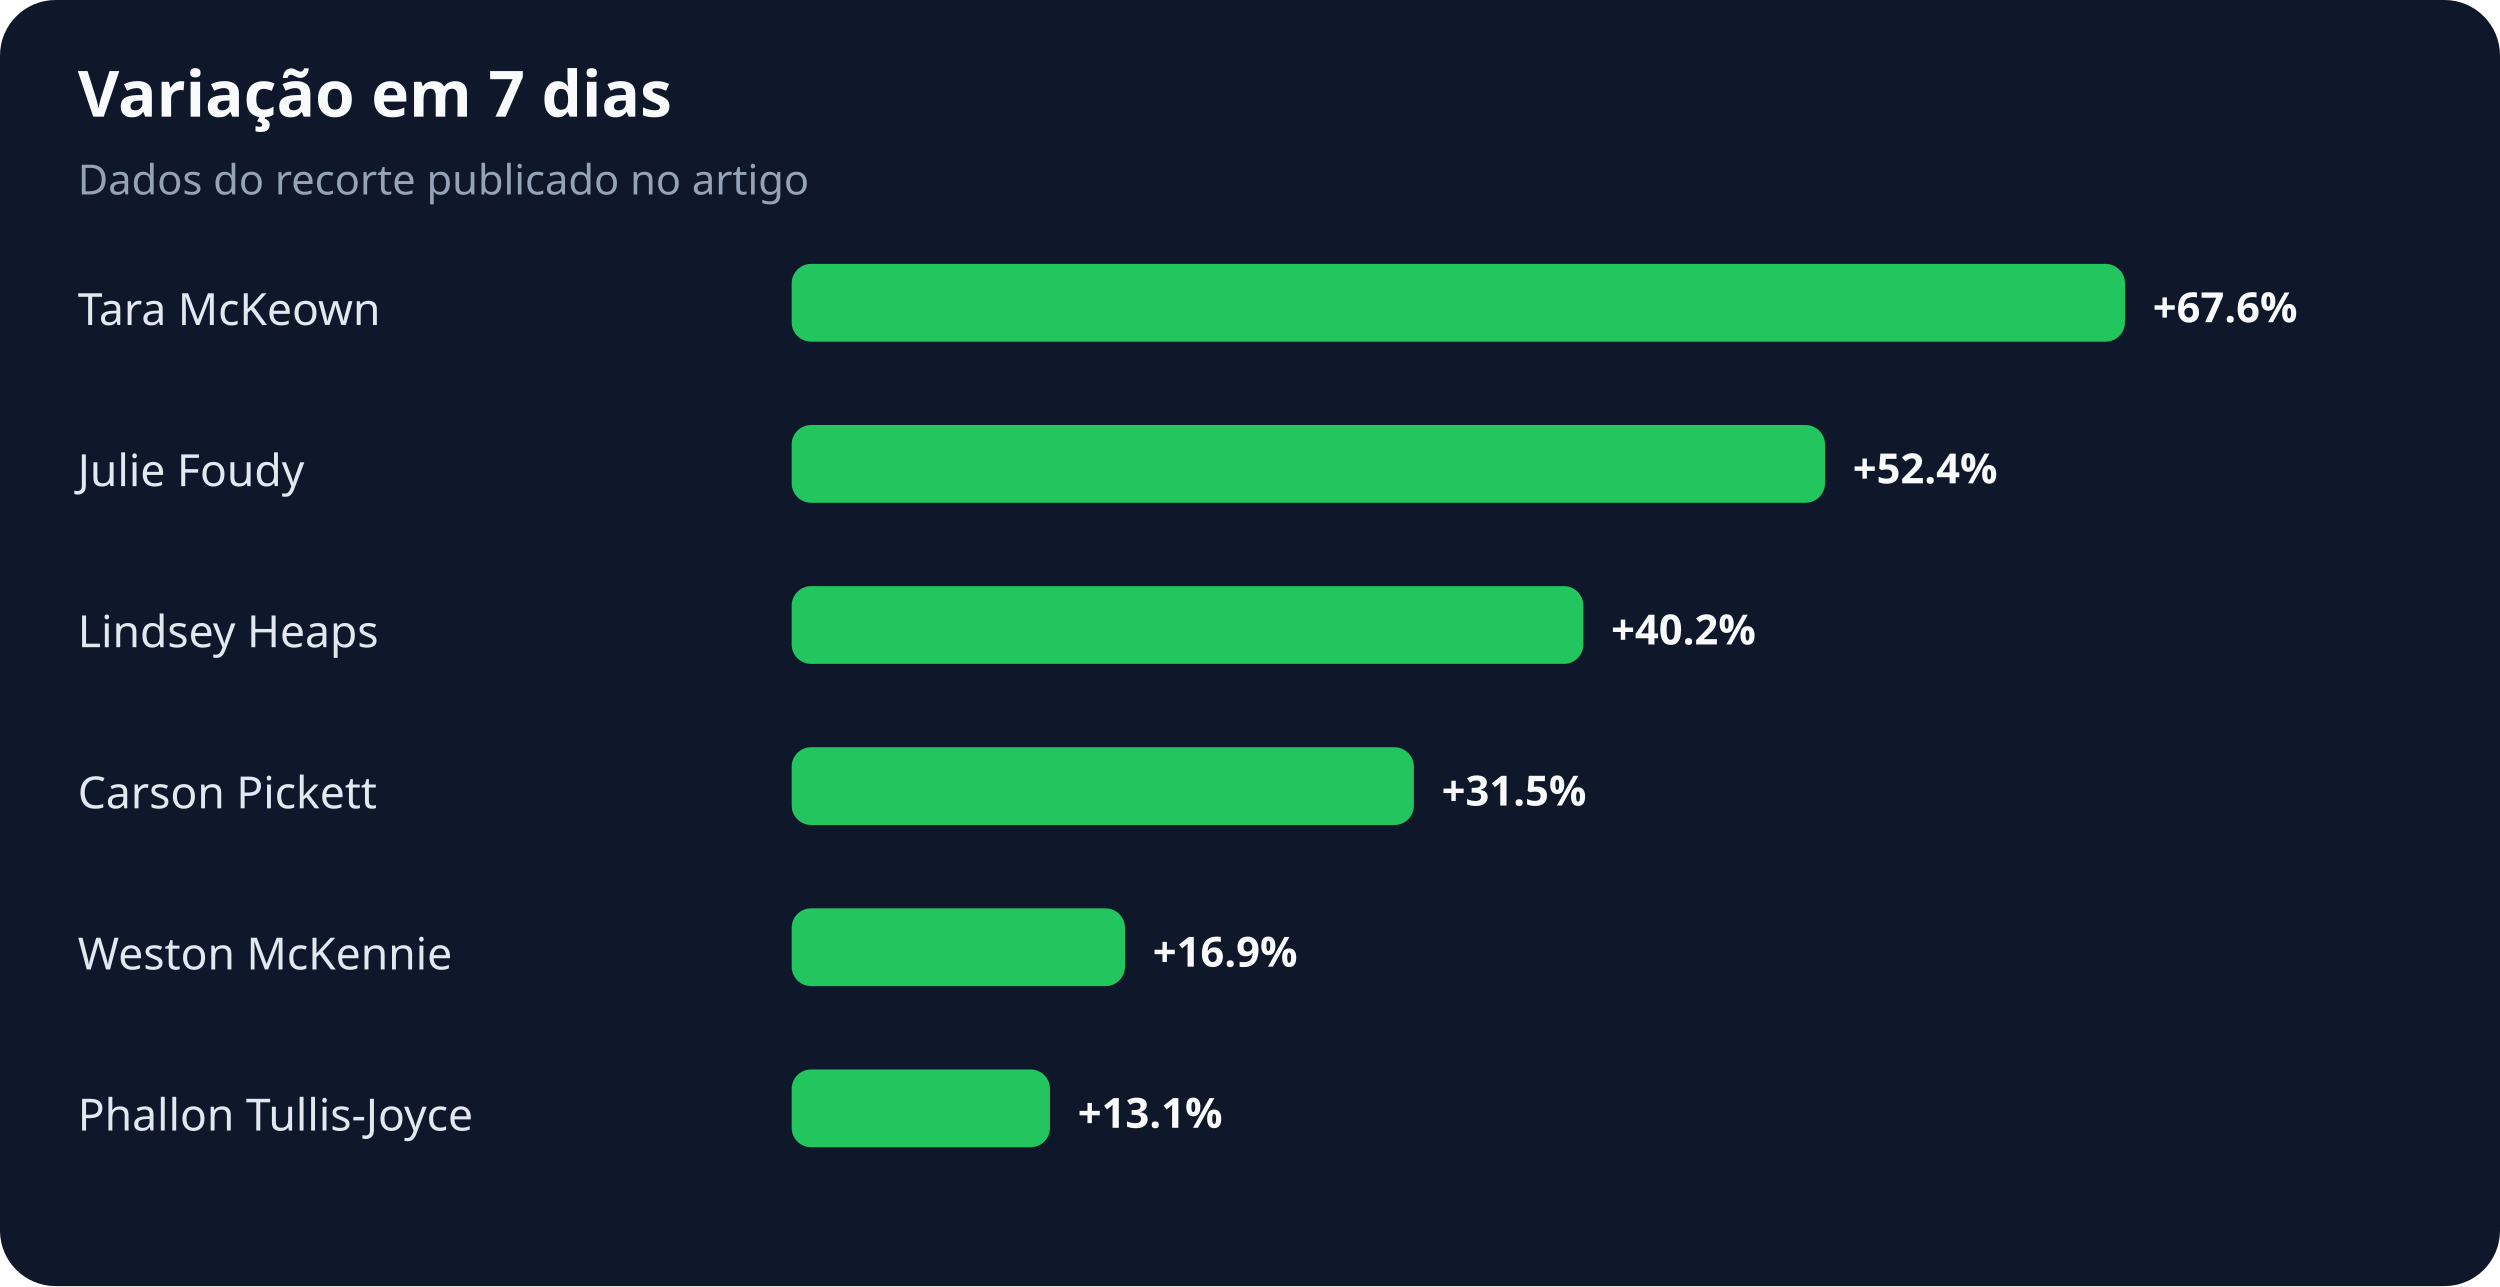
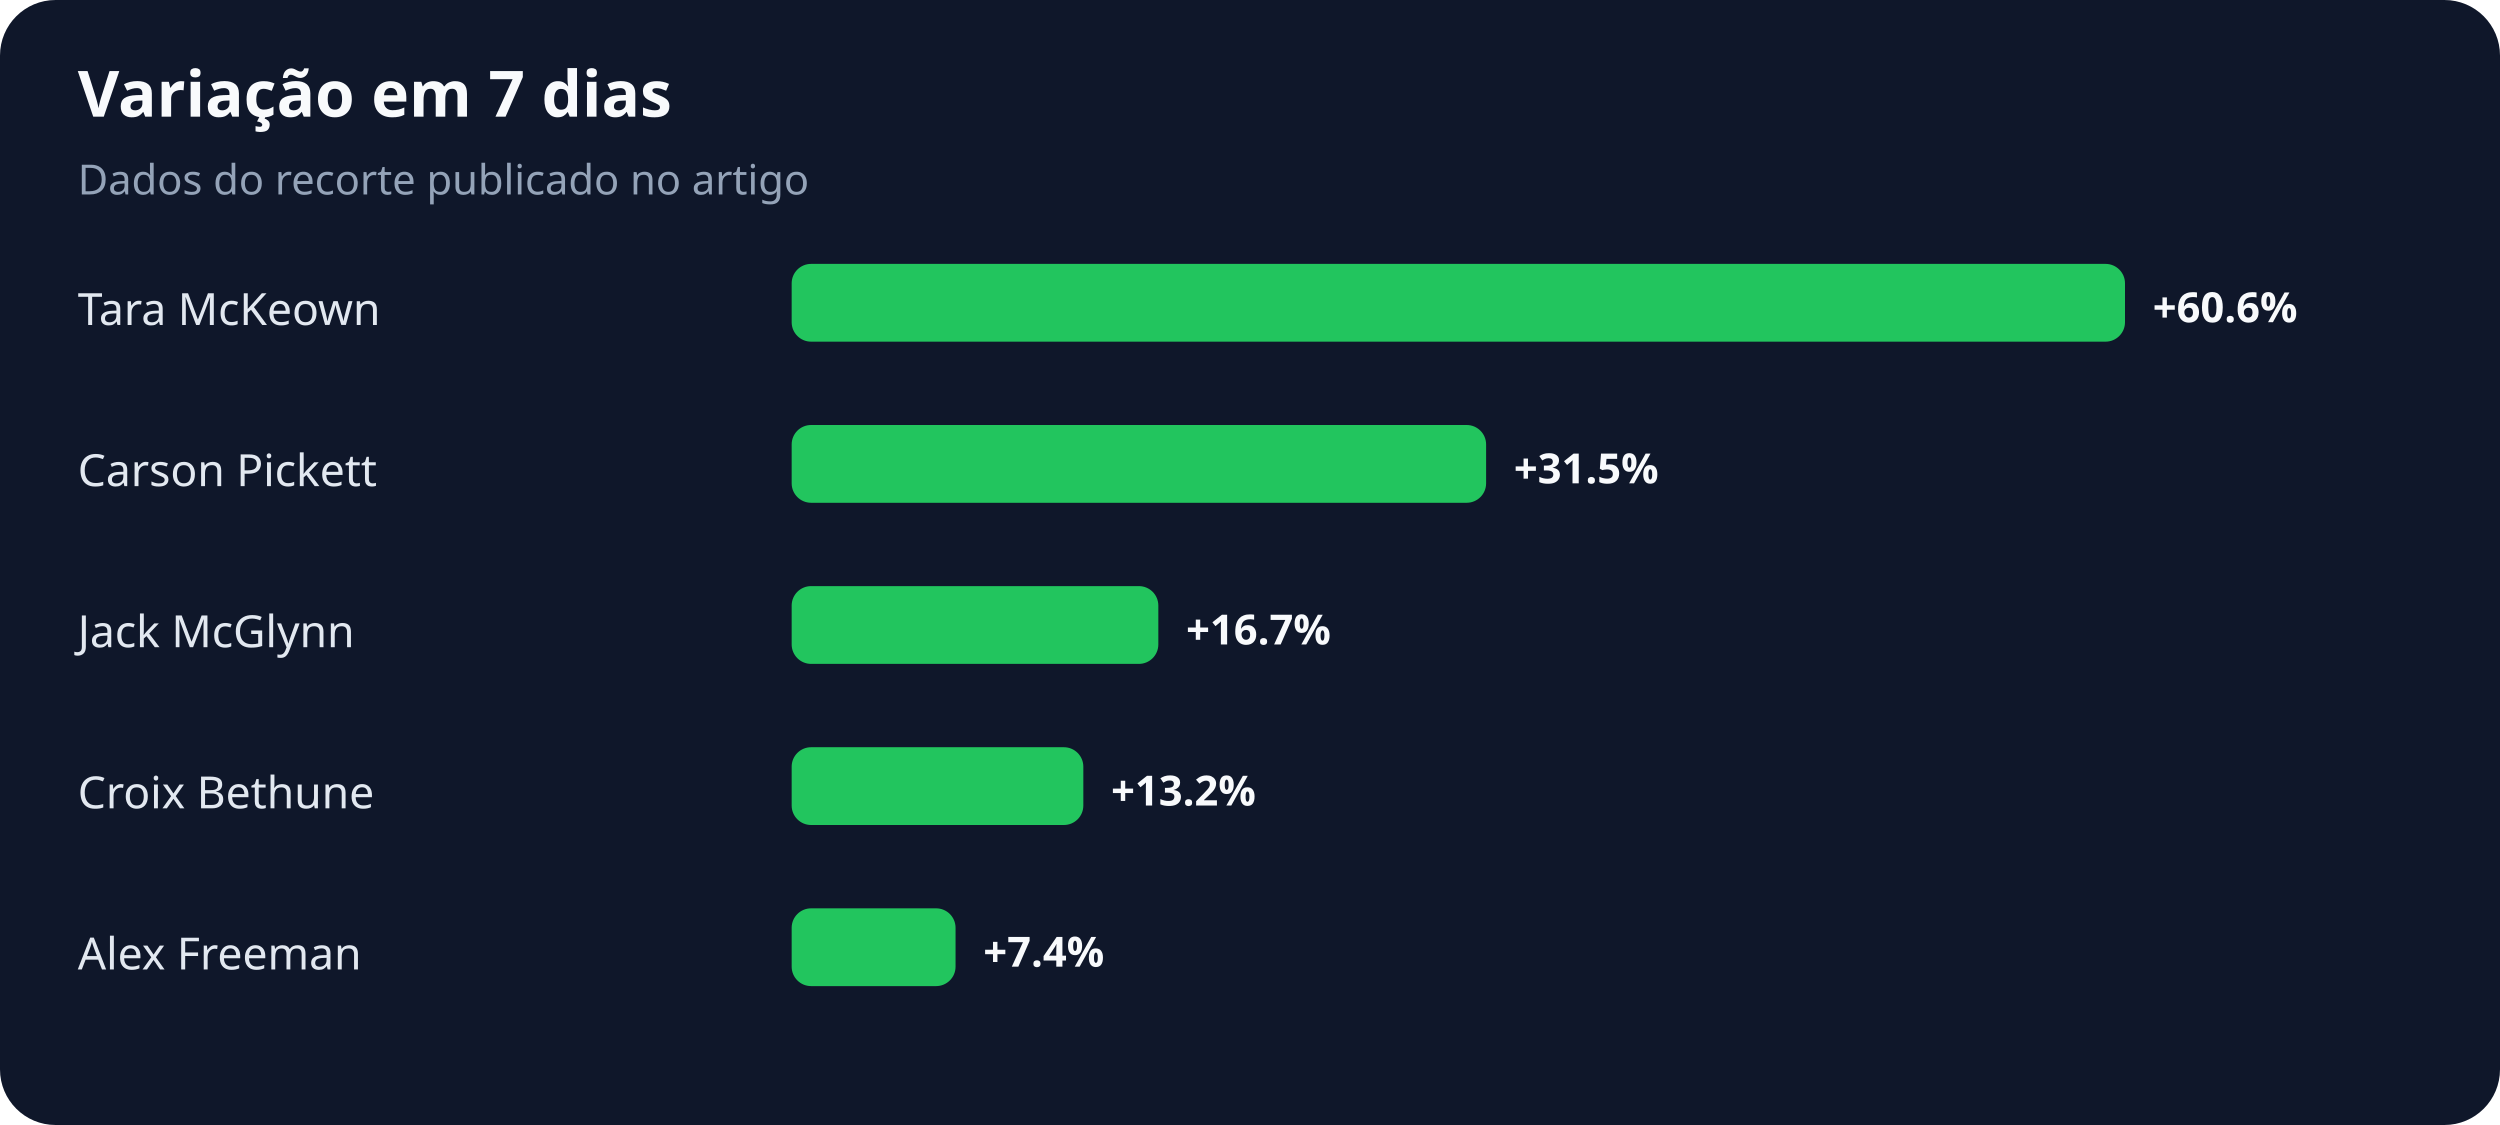
- <svg xmlns="http://www.w3.org/2000/svg" width="900" height="463" viewBox="0 0 900 463" role="img" aria-labelledby="title desc">
+ <svg xmlns="http://www.w3.org/2000/svg" width="900" height="405" viewBox="0 0 900 405" role="img" aria-labelledby="title desc">
  <rect width="100%" height="100%" rx="20" fill="#0f172a" />
  <text x="28" y="42" fill="#f8fafc" font-family="system-ui,sans-serif" font-size="23" font-weight="700">Variação em 7 dias</text>
  <text x="28" y="70" fill="#94a3b8" font-family="system-ui,sans-serif" font-size="15">Dados do recorte publicado no artigo</text>
  <text x="28" y="117" fill="#e2e8f0" font-family="system-ui,sans-serif" font-size="16">Tara McKeown</text>
  <rect x="285" y="95" width="480" height="28" rx="7" fill="#22c55e" />
-   <text x="775" y="116" fill="#f8fafc" font-family="system-ui,sans-serif" font-size="15" font-weight="700">+67.6%</text>
-   <text x="28" y="175" fill="#e2e8f0" font-family="system-ui,sans-serif" font-size="16">Julie Foudy</text>
-   <rect x="285" y="153" width="372" height="28" rx="7" fill="#22c55e" />
-   <text x="667" y="174" fill="#f8fafc" font-family="system-ui,sans-serif" font-size="15" font-weight="700">+52.4%</text>
-   <text x="28" y="233" fill="#e2e8f0" font-family="system-ui,sans-serif" font-size="16">Lindsey Heaps</text>
-   <rect x="285" y="211" width="285" height="28" rx="7" fill="#22c55e" />
-   <text x="580" y="232" fill="#f8fafc" font-family="system-ui,sans-serif" font-size="15" font-weight="700">+40.2%</text>
-   <text x="28" y="291" fill="#e2e8f0" font-family="system-ui,sans-serif" font-size="16">Carson Pickett</text>
-   <rect x="285" y="269" width="224" height="28" rx="7" fill="#22c55e" />
-   <text x="519" y="290" fill="#f8fafc" font-family="system-ui,sans-serif" font-size="15" font-weight="700">+31.5%</text>
-   <text x="28" y="349" fill="#e2e8f0" font-family="system-ui,sans-serif" font-size="16">Weston McKennie</text>
-   <rect x="285" y="327" width="120" height="28" rx="7" fill="#22c55e" />
-   <text x="415" y="348" fill="#f8fafc" font-family="system-ui,sans-serif" font-size="15" font-weight="700">+16.9%</text>
-   <text x="28" y="407" fill="#e2e8f0" font-family="system-ui,sans-serif" font-size="16">Phallon Tullis-Joyce</text>
-   <rect x="285" y="385" width="93" height="28" rx="7" fill="#22c55e" />
-   <text x="388" y="406" fill="#f8fafc" font-family="system-ui,sans-serif" font-size="15" font-weight="700">+13.1%</text>
+   <text x="775" y="116" fill="#f8fafc" font-family="system-ui,sans-serif" font-size="15" font-weight="700">+60.6%</text>
+   <text x="28" y="175" fill="#e2e8f0" font-family="system-ui,sans-serif" font-size="16">Carson Pickett</text>
+   <rect x="285" y="153" width="250" height="28" rx="7" fill="#22c55e" />
+   <text x="545" y="174" fill="#f8fafc" font-family="system-ui,sans-serif" font-size="15" font-weight="700">+31.5%</text>
+   <text x="28" y="233" fill="#e2e8f0" font-family="system-ui,sans-serif" font-size="16">Jack McGlynn</text>
+   <rect x="285" y="211" width="132" height="28" rx="7" fill="#22c55e" />
+   <text x="427" y="232" fill="#f8fafc" font-family="system-ui,sans-serif" font-size="15" font-weight="700">+16.7%</text>
+   <text x="28" y="291" fill="#e2e8f0" font-family="system-ui,sans-serif" font-size="16">Croix Bethune</text>
+   <rect x="285" y="269" width="105" height="28" rx="7" fill="#22c55e" />
+   <text x="400" y="290" fill="#f8fafc" font-family="system-ui,sans-serif" font-size="15" font-weight="700">+13.2%</text>
+   <text x="28" y="349" fill="#e2e8f0" font-family="system-ui,sans-serif" font-size="16">Alex Freeman</text>
+   <rect x="285" y="327" width="59" height="28" rx="7" fill="#22c55e" />
+   <text x="354" y="348" fill="#f8fafc" font-family="system-ui,sans-serif" font-size="15" font-weight="700">+7.4%</text>
</svg>
